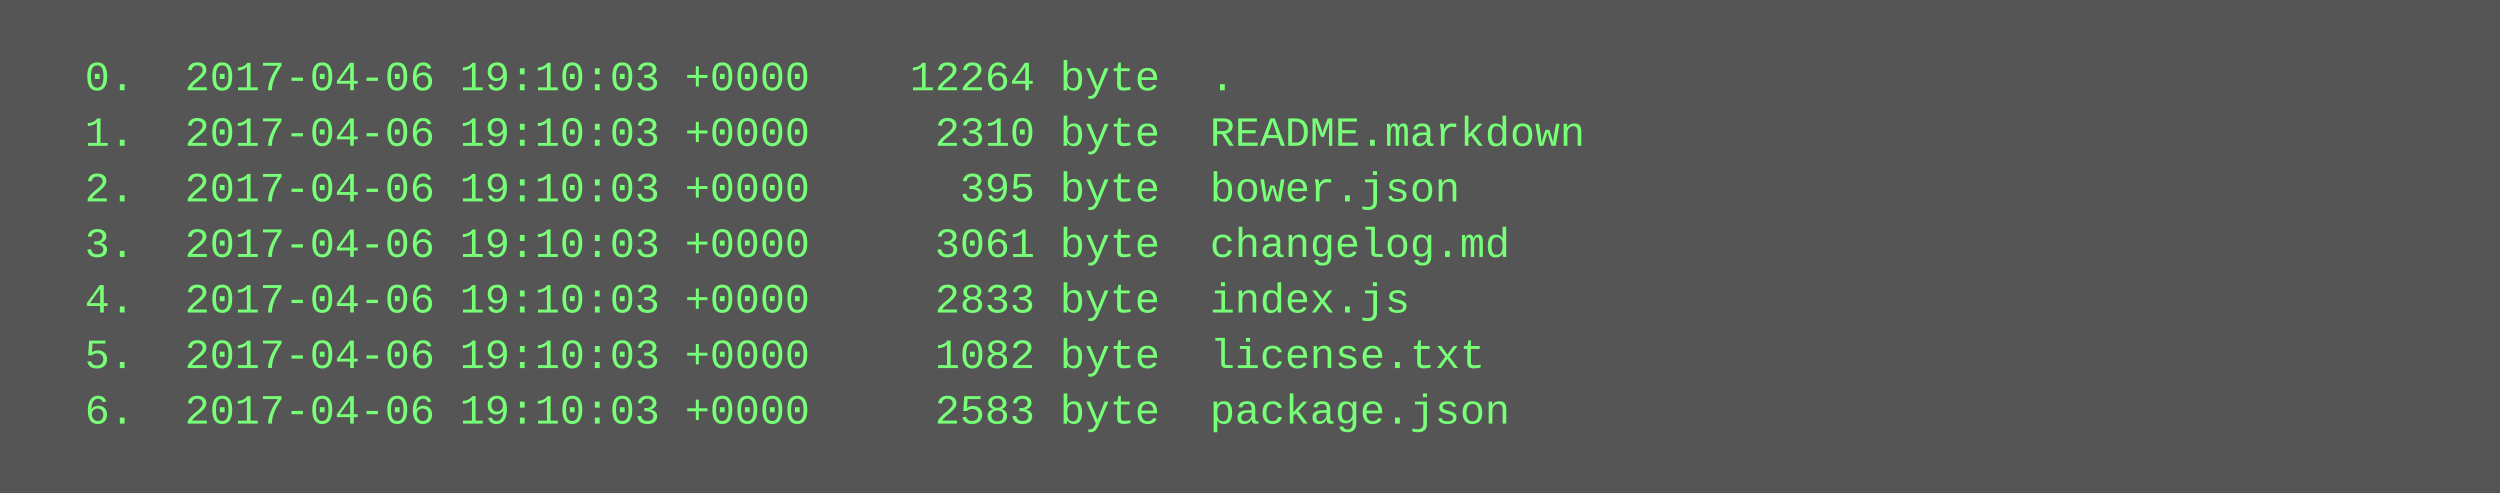
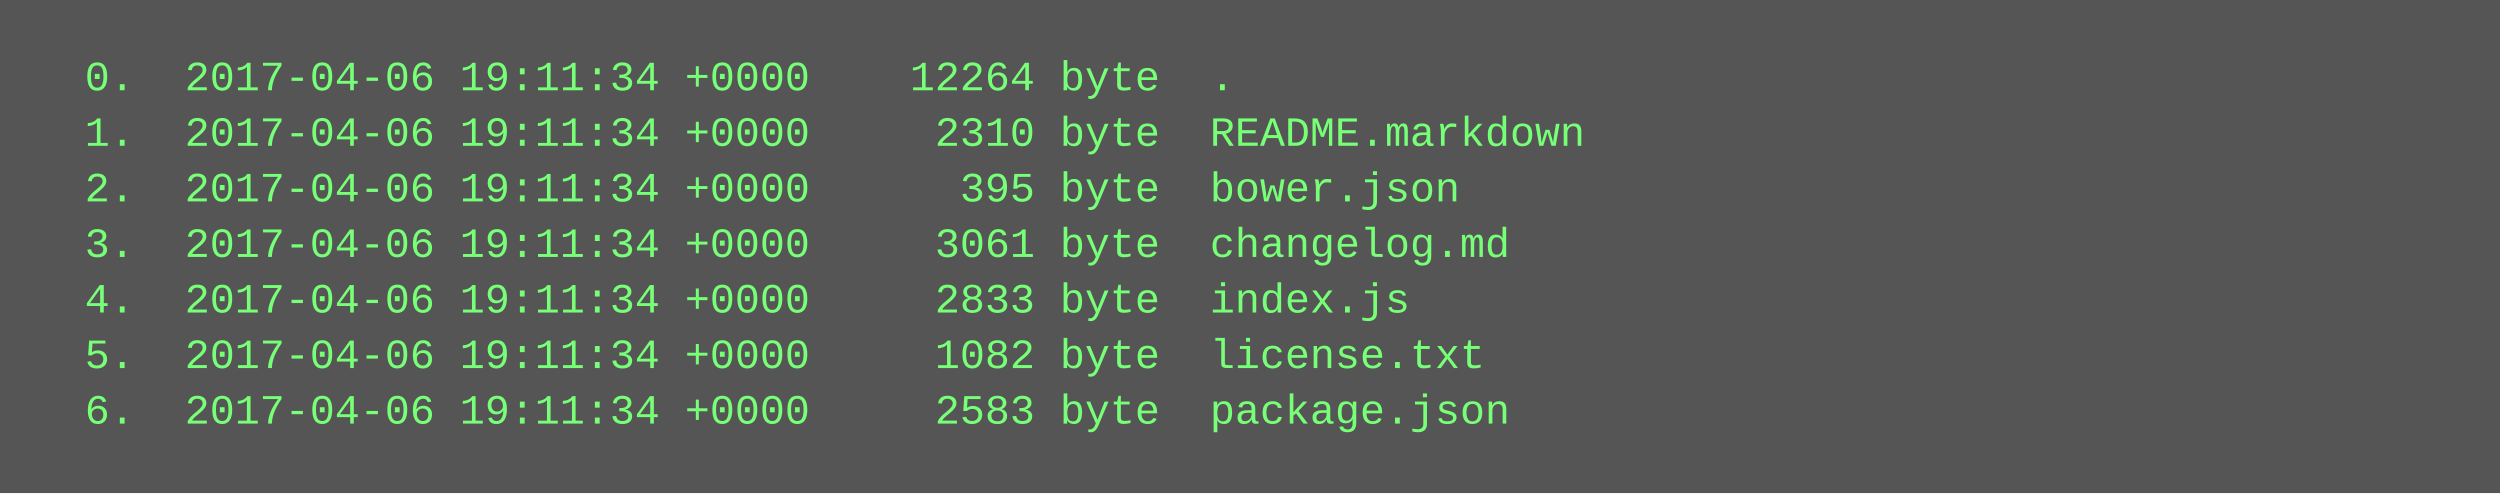
<svg xmlns="http://www.w3.org/2000/svg" height="142" width="720">
  <rect height="142" fill="#555" width="720" />
  <text fill="#7f7" font-family="Courier New" font-size="12" xml:space="preserve">
-     <tspan x="10" y="26">  0.  2017-04-06 19:10:03 +0000    12264 byte  .</tspan>
-     <tspan x="10" y="42">  1.  2017-04-06 19:10:03 +0000     2310 byte  README.markdown</tspan>
-     <tspan x="10" y="58">  2.  2017-04-06 19:10:03 +0000      395 byte  bower.json</tspan>
-     <tspan x="10" y="74">  3.  2017-04-06 19:10:03 +0000     3061 byte  changelog.md</tspan>
-     <tspan x="10" y="90">  4.  2017-04-06 19:10:03 +0000     2833 byte  index.js</tspan>
-     <tspan x="10" y="106">  5.  2017-04-06 19:10:03 +0000     1082 byte  license.txt</tspan>
-     <tspan x="10" y="122">  6.  2017-04-06 19:10:03 +0000     2583 byte  package.json</tspan>
+     <tspan x="10" y="26">  0.  2017-04-06 19:11:34 +0000    12264 byte  .</tspan>
+     <tspan x="10" y="42">  1.  2017-04-06 19:11:34 +0000     2310 byte  README.markdown</tspan>
+     <tspan x="10" y="58">  2.  2017-04-06 19:11:34 +0000      395 byte  bower.json</tspan>
+     <tspan x="10" y="74">  3.  2017-04-06 19:11:34 +0000     3061 byte  changelog.md</tspan>
+     <tspan x="10" y="90">  4.  2017-04-06 19:11:34 +0000     2833 byte  index.js</tspan>
+     <tspan x="10" y="106">  5.  2017-04-06 19:11:34 +0000     1082 byte  license.txt</tspan>
+     <tspan x="10" y="122">  6.  2017-04-06 19:11:34 +0000     2583 byte  package.json</tspan>
  </text>
</svg>
